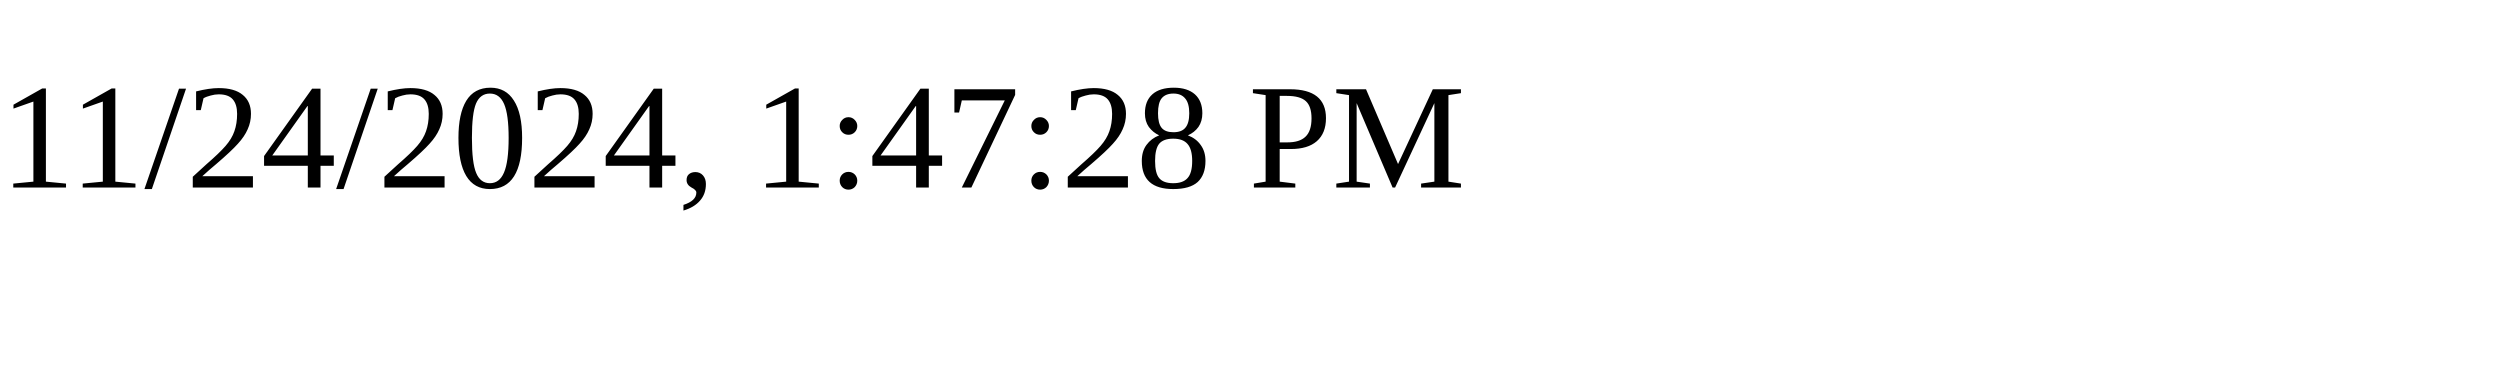
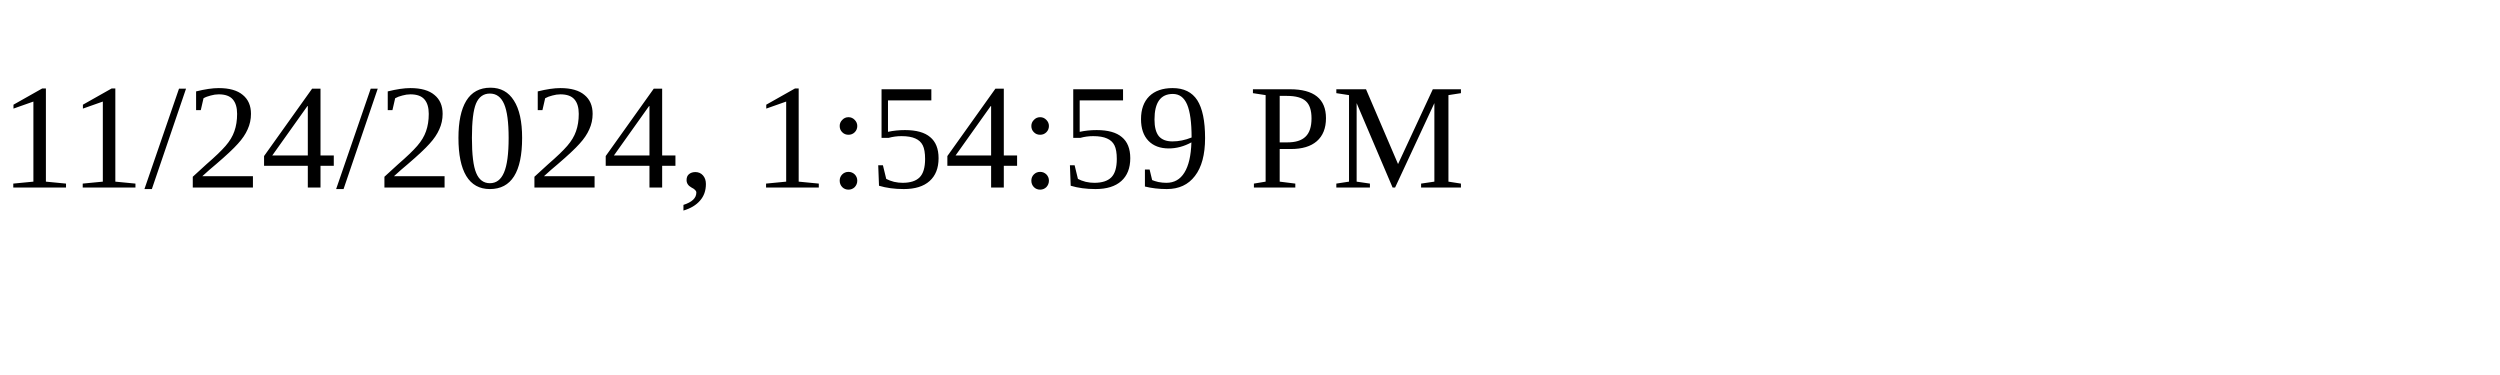
<svg xmlns="http://www.w3.org/2000/svg" height="30" width="200">
-   <text x="0" y="15">11/24/2024, 1:47:28 PM</text>
+   <text x="0" y="15">11/24/2024, 1:54:59 PM</text>
</svg>
